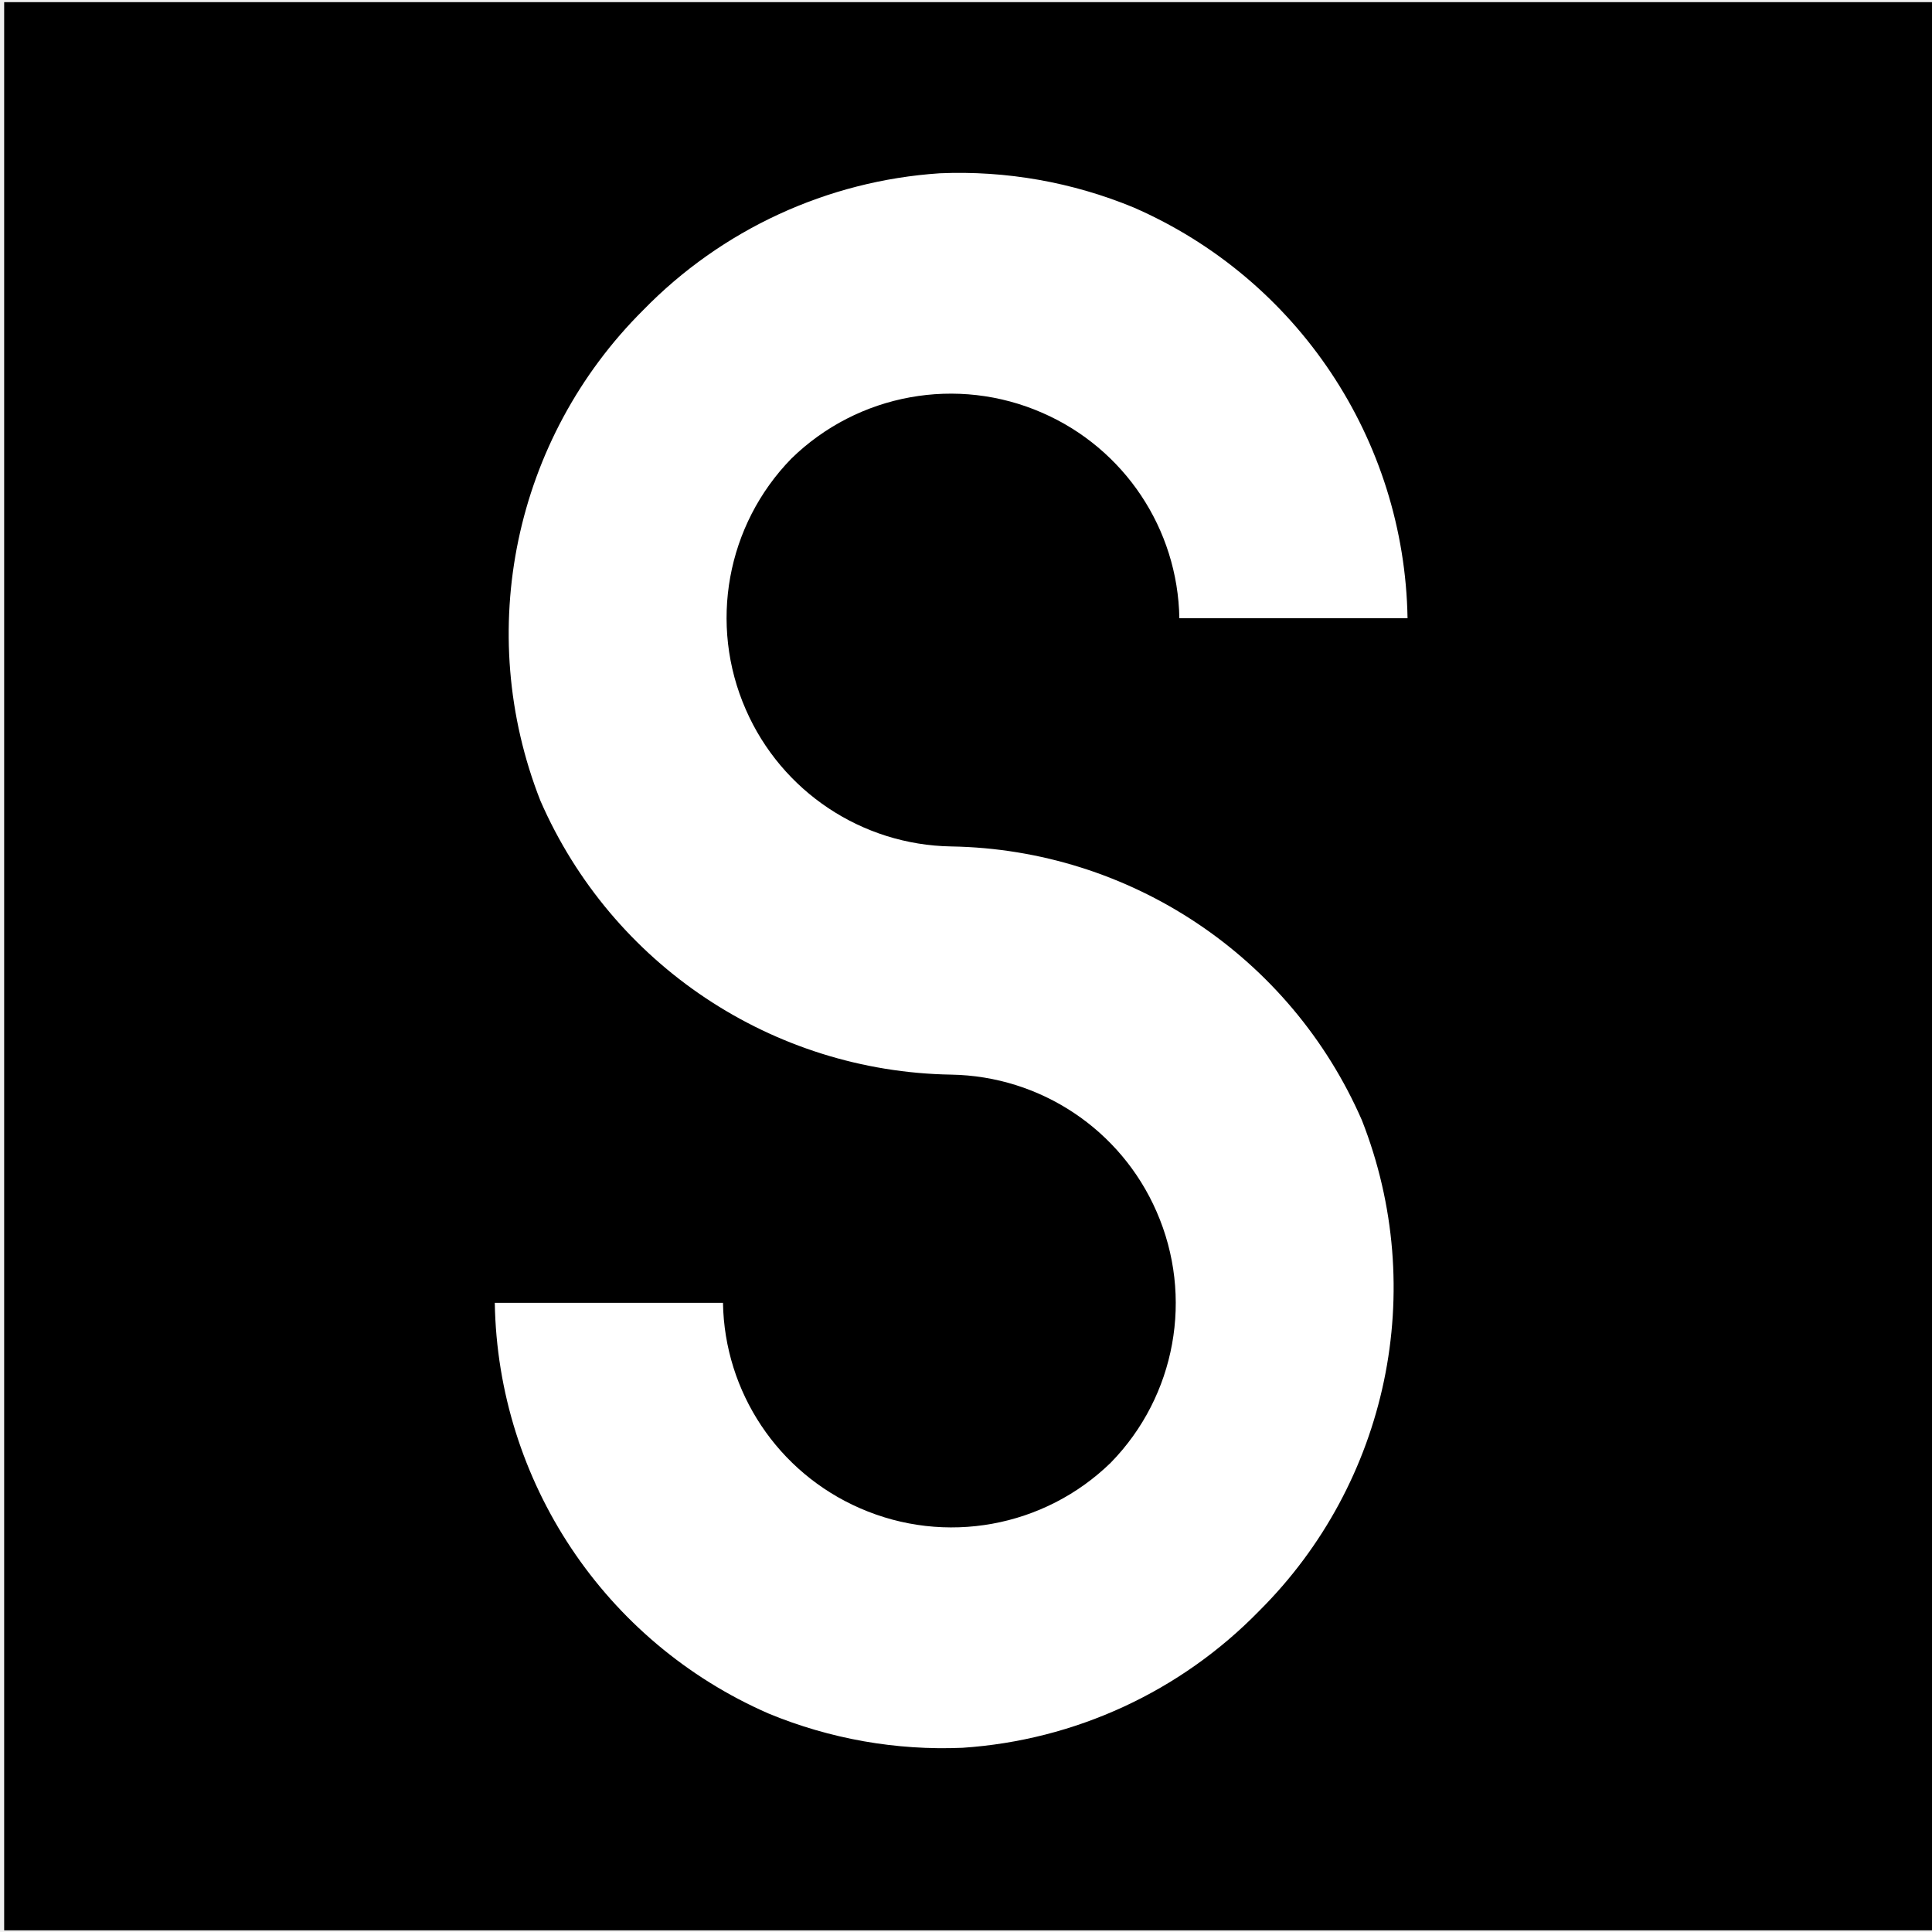
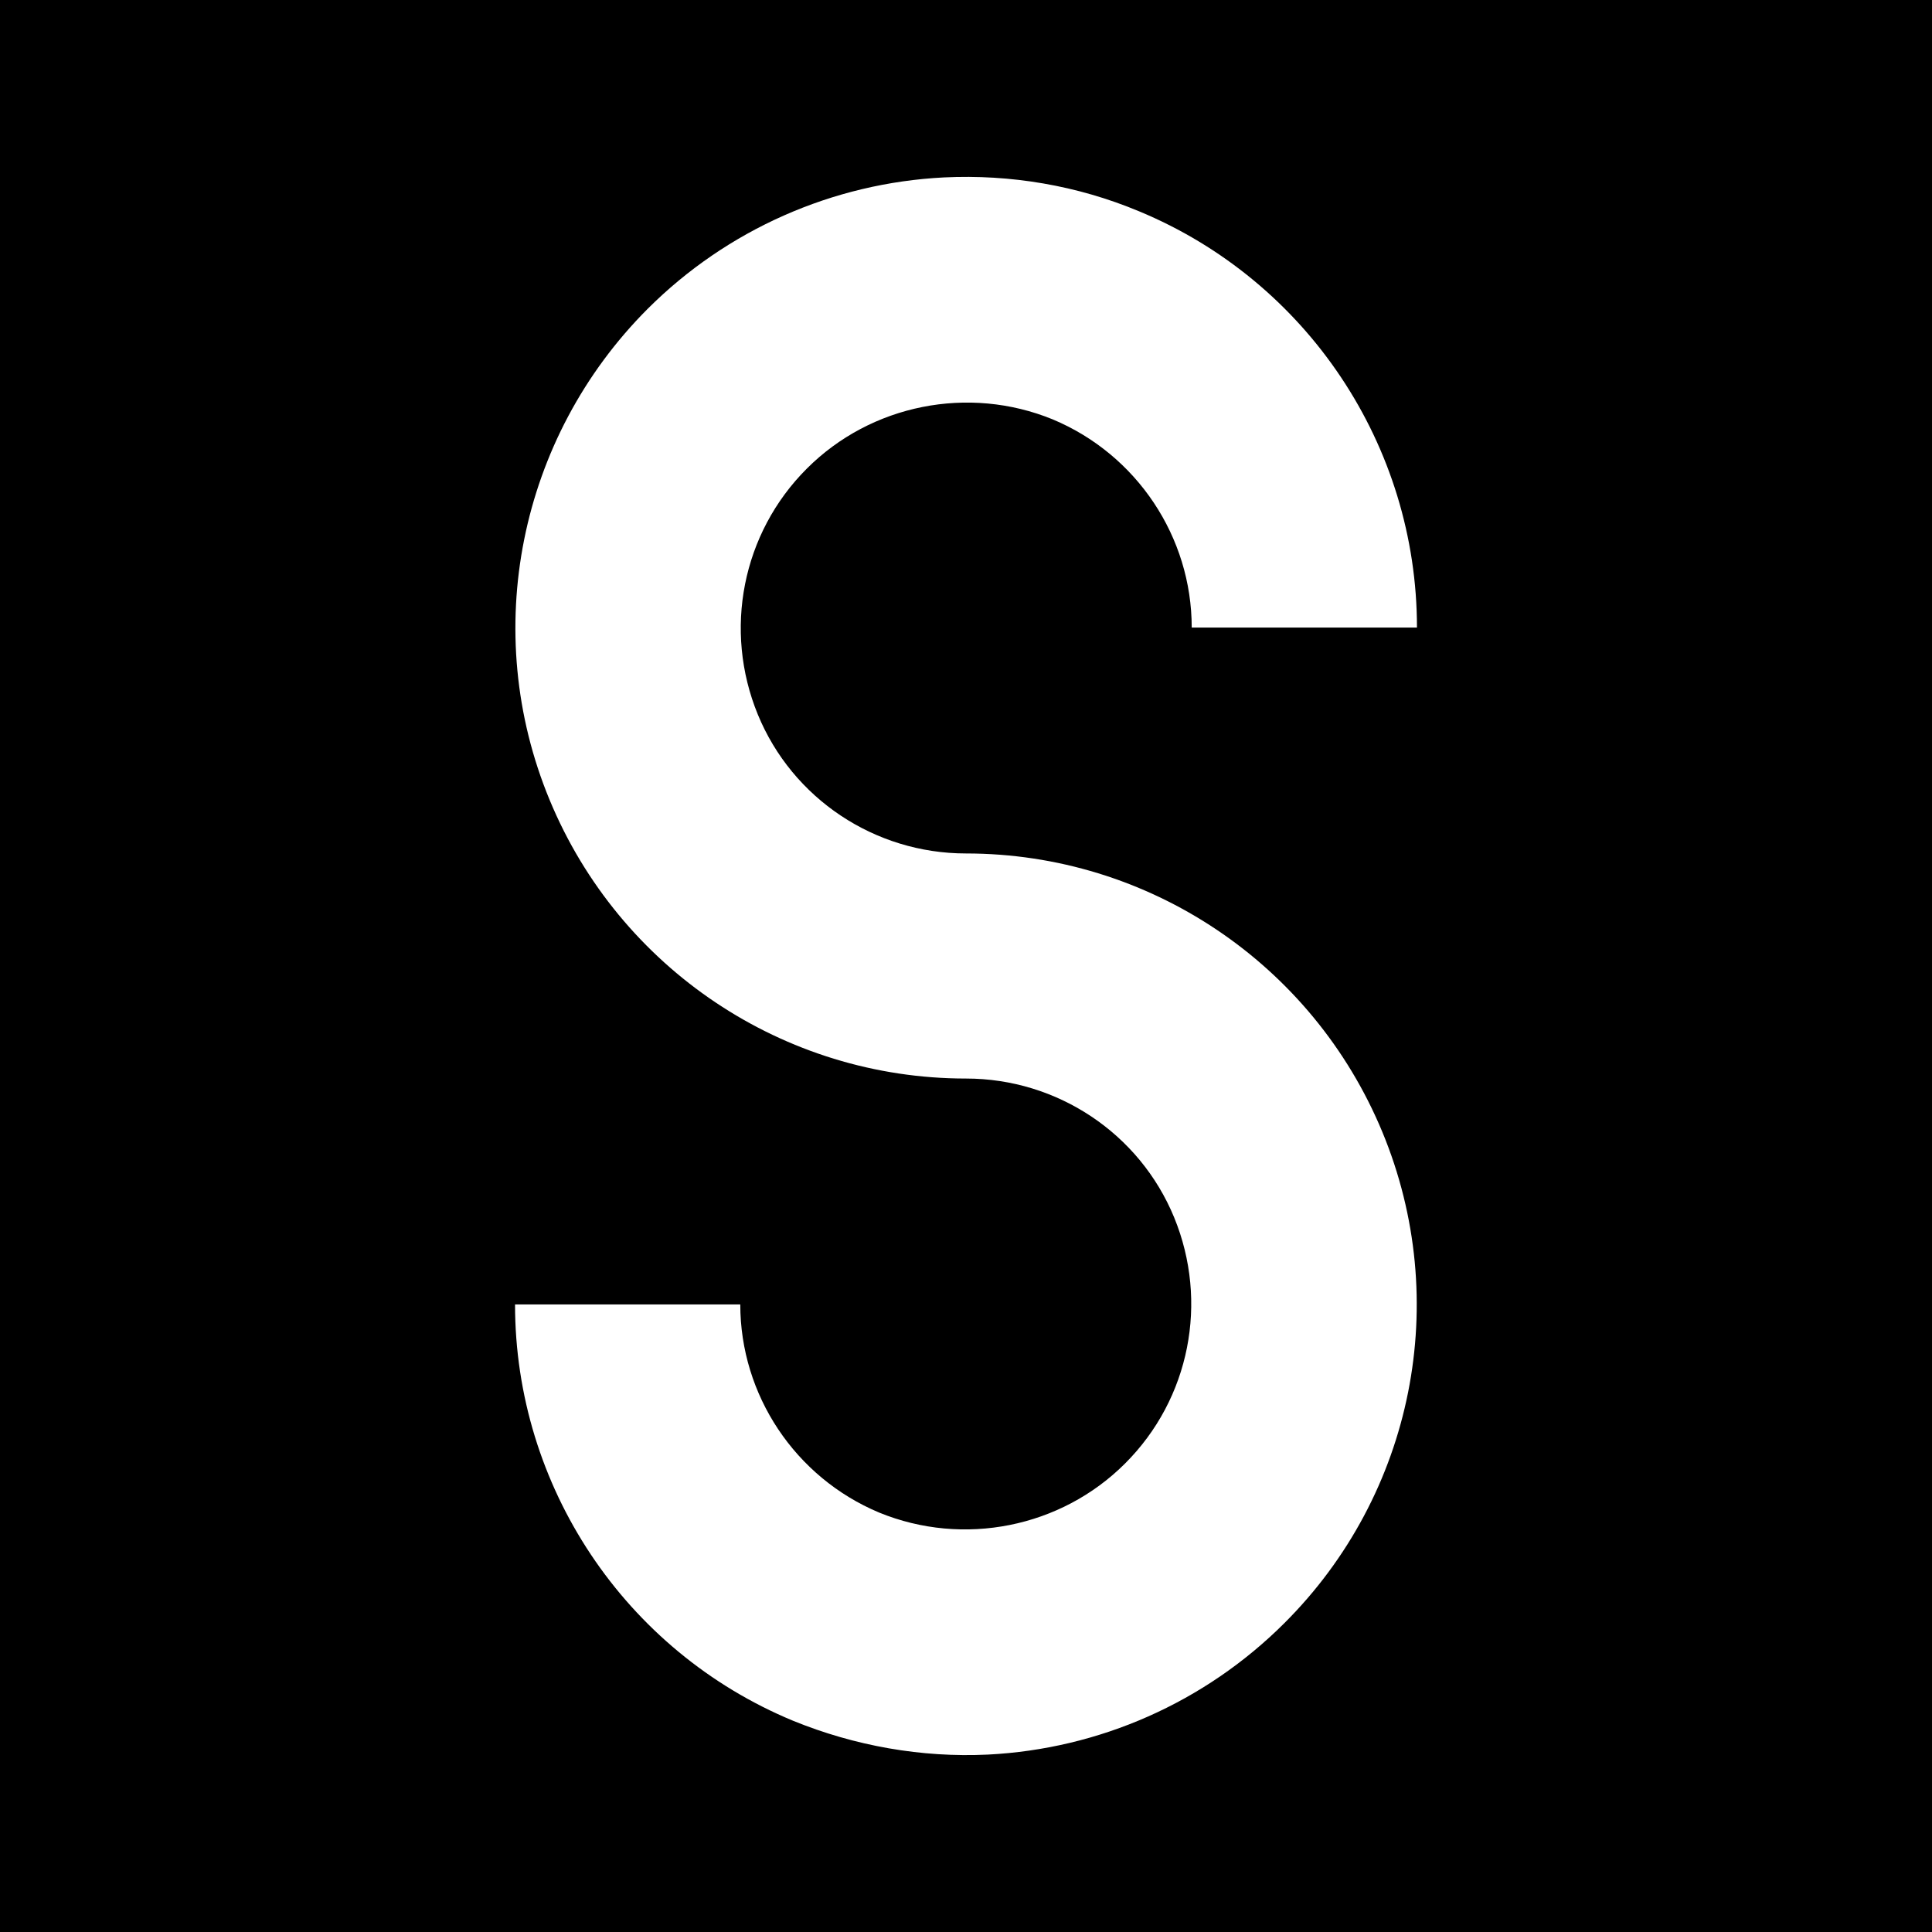
- <svg xmlns="http://www.w3.org/2000/svg" width="12" height="12" viewBox="0 0 3.175 3.175" version="1.1" id="svg1">
-   <defs id="defs1" />
-   <g id="layer1" transform="matrix(18.75,0,0,18.75,-801.6119,-1040.209)">
-     <rect style="vector-effect:non-scaling-stroke;fill:#000000;fill-opacity:1;stroke:none;stroke-width:0;stroke-linecap:square;stroke-miterlimit:5;stroke-dasharray:none;stroke-opacity:1;-inkscape-stroke:hairline" id="rect6" width="0.169" height="0.169" x="42.753" y="55.478" />
-     <path id="path37" style="fill:#ffffff;stroke-width:0.02;stroke-miterlimit:5" d="m 42.835,55.493 a 0.04,0.04 0 0 0 -0.026,0.012 0.04,0.04 0 0 0 -0.009,0.043 0.04,0.04 0 0 0 0.036,0.024 0.02,0.02 0 0 1 0.018,0.012 0.02,0.02 0 0 1 -0.004,0.022 0.02,0.02 0 0 1 -0.022,0.004 0.02,0.02 0 0 1 -0.012,-0.018 h -0.02 a 0.04,0.04 0 0 0 0.024,0.036 0.04,0.04 0 0 0 0.017,0.003 0.04,0.04 0 0 0 0.026,-0.012 0.04,0.04 0 0 0 0.009,-0.043 0.04,0.04 0 0 0 -0.036,-0.024 0.02,0.02 0 0 1 -0.018,-0.012 0.02,0.02 0 0 1 0.004,-0.022 0.02,0.02 0 0 1 0.022,-0.004 0.02,0.02 0 0 1 0.012,0.018 h 0.02 a 0.04,0.04 0 0 0 -0.024,-0.036 0.04,0.04 0 0 0 -0.017,-0.003 z" />
-   </g>
+ <svg xmlns="http://www.w3.org/2000/svg" width="12" height="12" viewBox="0 0 12 12">
+   <rect x="-1.2" y="-1.2" width="14.4" height="14.4" fill="rgb(0%, 0%, 0%)" fill-opacity="1" />
+   <path fill-rule="nonzero" fill="rgb(100%, 100%, 100%)" fill-opacity="1" d="M 5.863 1.102 C 5.172 1.137 4.516 1.426 4.023 1.918 C 3.223 2.719 2.98 3.922 3.414 4.969 C 3.848 6.016 4.867 6.699 6 6.699 C 6.566 6.699 7.078 7.039 7.293 7.562 C 7.508 8.086 7.391 8.688 6.988 9.09 C 6.59 9.488 5.984 9.609 5.461 9.395 C 4.938 9.176 4.598 8.664 4.598 8.102 L 3.199 8.102 C 3.199 9.23 3.879 10.254 4.926 10.688 C 5.309 10.844 5.723 10.918 6.137 10.898 C 6.828 10.863 7.484 10.574 7.977 10.082 C 8.781 9.281 9.02 8.078 8.586 7.031 C 8.152 5.984 7.133 5.301 6 5.301 C 5.434 5.301 4.922 4.961 4.707 4.438 C 4.492 3.914 4.609 3.312 5.012 2.91 C 5.41 2.512 6.016 2.391 6.539 2.605 C 7.062 2.824 7.402 3.336 7.402 3.898 L 8.801 3.898 C 8.801 2.77 8.121 1.746 7.074 1.312 C 6.691 1.152 6.277 1.082 5.863 1.102 Z M 5.863 1.102 " />
</svg>
